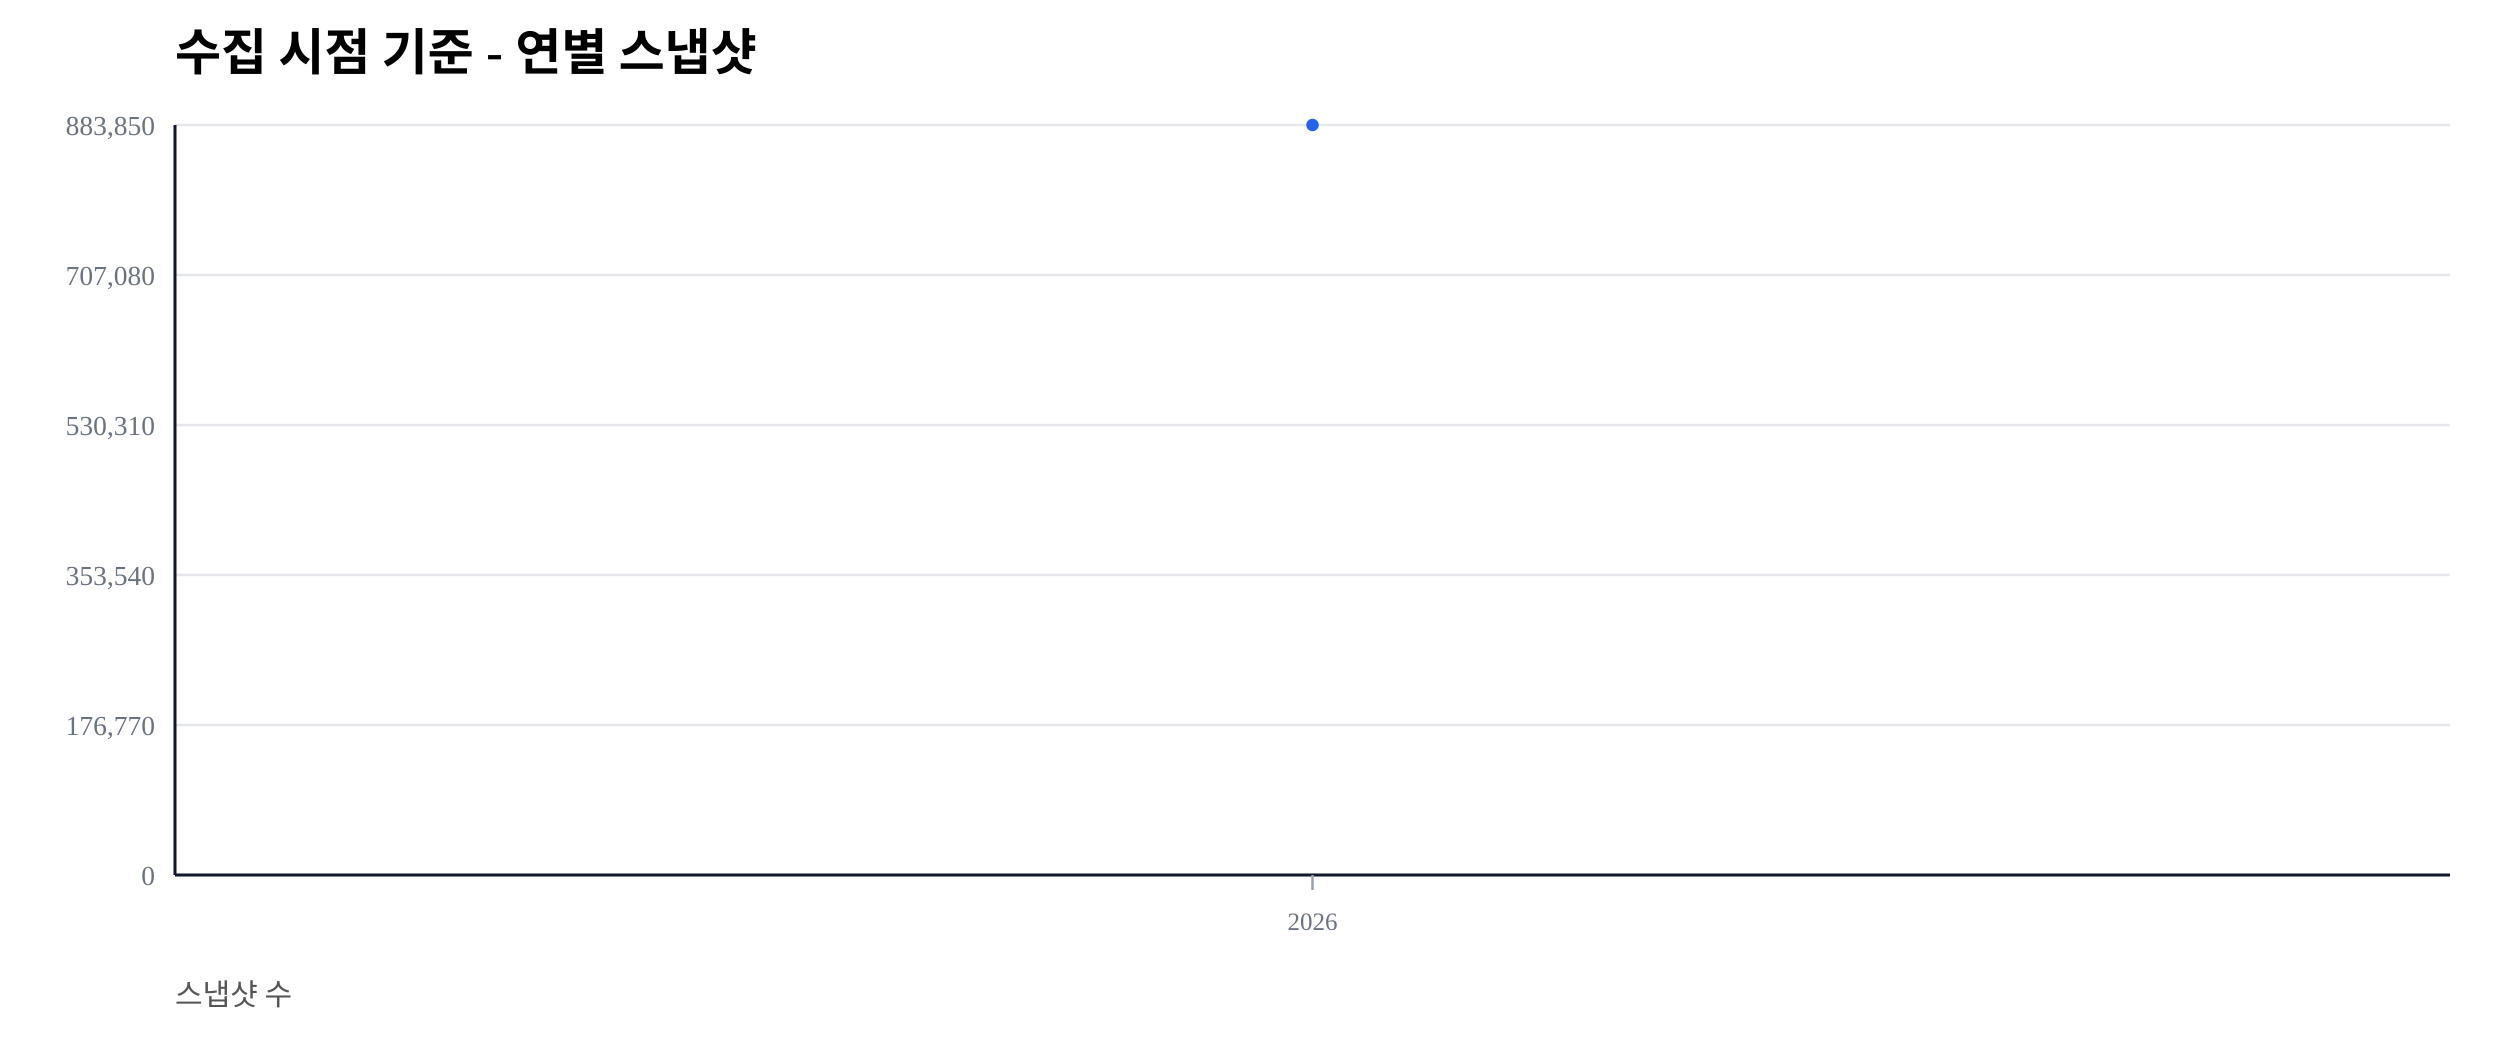
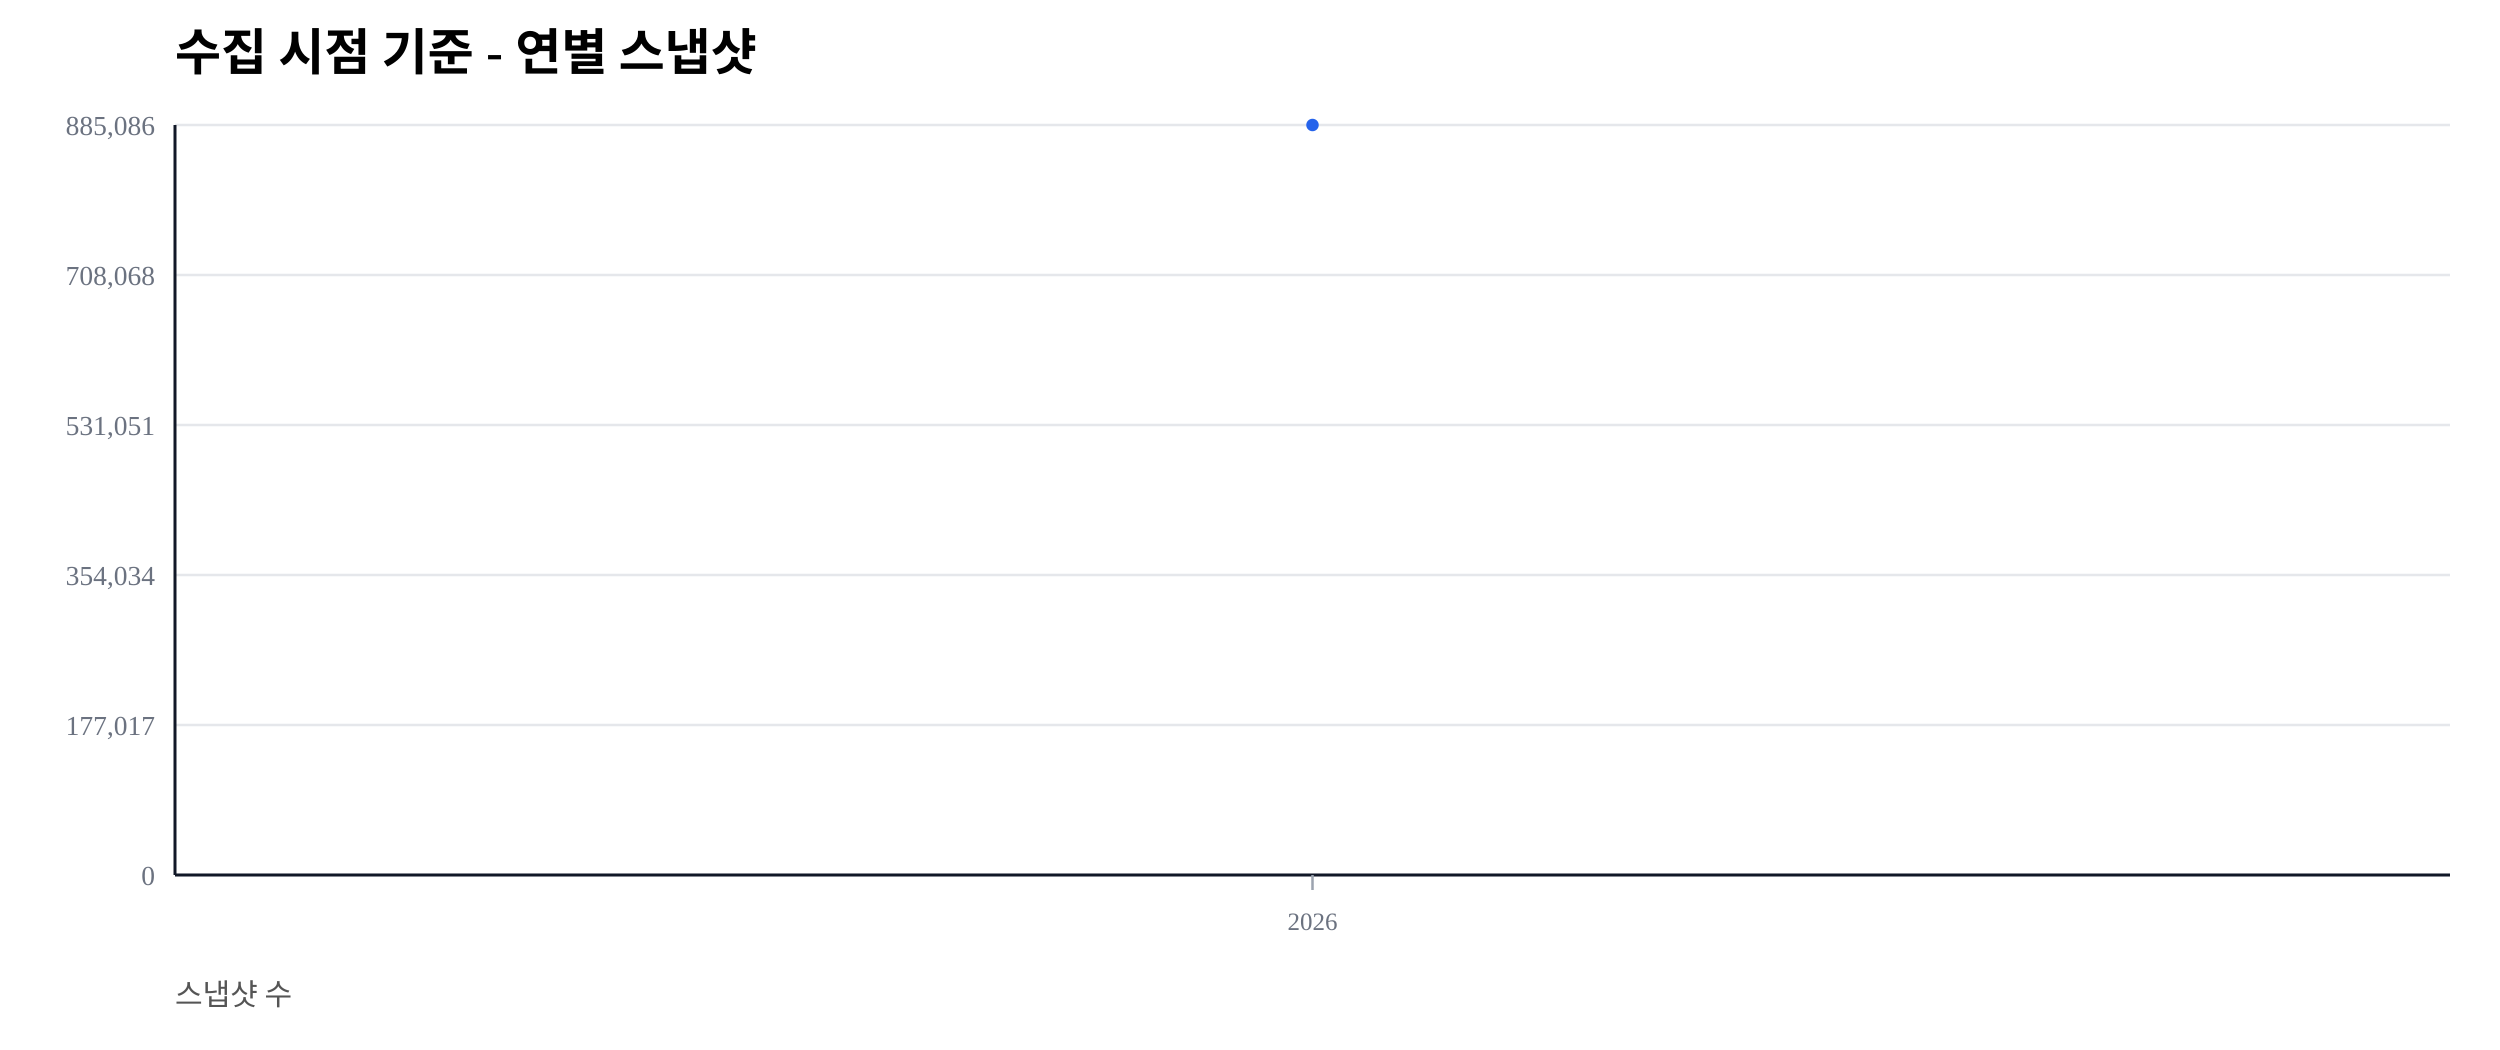
<svg xmlns="http://www.w3.org/2000/svg" width="1000" height="420" viewBox="0 0 1000 420">
  <rect width="100%" height="100%" fill="#ffffff" />
  <text x="70" y="28" font-size="20" font-weight="600">수집 시점 기준 - 연별 스냅샷</text>
  <text x="70" y="402" font-size="12" fill="#555">스냅샷 수</text>
  <line x1="70" y1="350.00" x2="980" y2="350.00" stroke="#e5e7eb" stroke-width="1" />
  <text x="62" y="354.00" font-size="11" fill="#6b7280" text-anchor="end">0</text>
  <line x1="70" y1="290.00" x2="980" y2="290.00" stroke="#e5e7eb" stroke-width="1" />
-   <text x="62" y="294.00" font-size="11" fill="#6b7280" text-anchor="end">176,770</text>
+   <text x="62" y="294.00" font-size="11" fill="#6b7280" text-anchor="end">177,017</text>
  <line x1="70" y1="230.00" x2="980" y2="230.00" stroke="#e5e7eb" stroke-width="1" />
-   <text x="62" y="234.00" font-size="11" fill="#6b7280" text-anchor="end">353,540</text>
+   <text x="62" y="234.00" font-size="11" fill="#6b7280" text-anchor="end">354,034</text>
  <line x1="70" y1="170.00" x2="980" y2="170.00" stroke="#e5e7eb" stroke-width="1" />
-   <text x="62" y="174.00" font-size="11" fill="#6b7280" text-anchor="end">530,310</text>
+   <text x="62" y="174.00" font-size="11" fill="#6b7280" text-anchor="end">531,051</text>
  <line x1="70" y1="110.00" x2="980" y2="110.00" stroke="#e5e7eb" stroke-width="1" />
-   <text x="62" y="114.00" font-size="11" fill="#6b7280" text-anchor="end">707,080</text>
+   <text x="62" y="114.00" font-size="11" fill="#6b7280" text-anchor="end">708,068</text>
  <line x1="70" y1="50.00" x2="980" y2="50.00" stroke="#e5e7eb" stroke-width="1" />
-   <text x="62" y="54.00" font-size="11" fill="#6b7280" text-anchor="end">883,850</text>
+   <text x="62" y="54.00" font-size="11" fill="#6b7280" text-anchor="end">885,086</text>
  <line x1="70" y1="350" x2="980" y2="350" stroke="#111827" stroke-width="1.2" />
  <line x1="70" y1="50" x2="70" y2="350" stroke="#111827" stroke-width="1.2" />
  <line x1="525.00" y1="350" x2="525.00" y2="356" stroke="#9ca3af" stroke-width="1" />
  <text x="525.00" y="372" font-size="10" fill="#6b7280" text-anchor="middle">2026</text>
  <polyline fill="none" stroke="#2563eb" stroke-width="2.5" points="525.00,50.00" />
  <circle cx="525.00" cy="50.00" r="2.5" fill="#2563eb" />
</svg>
